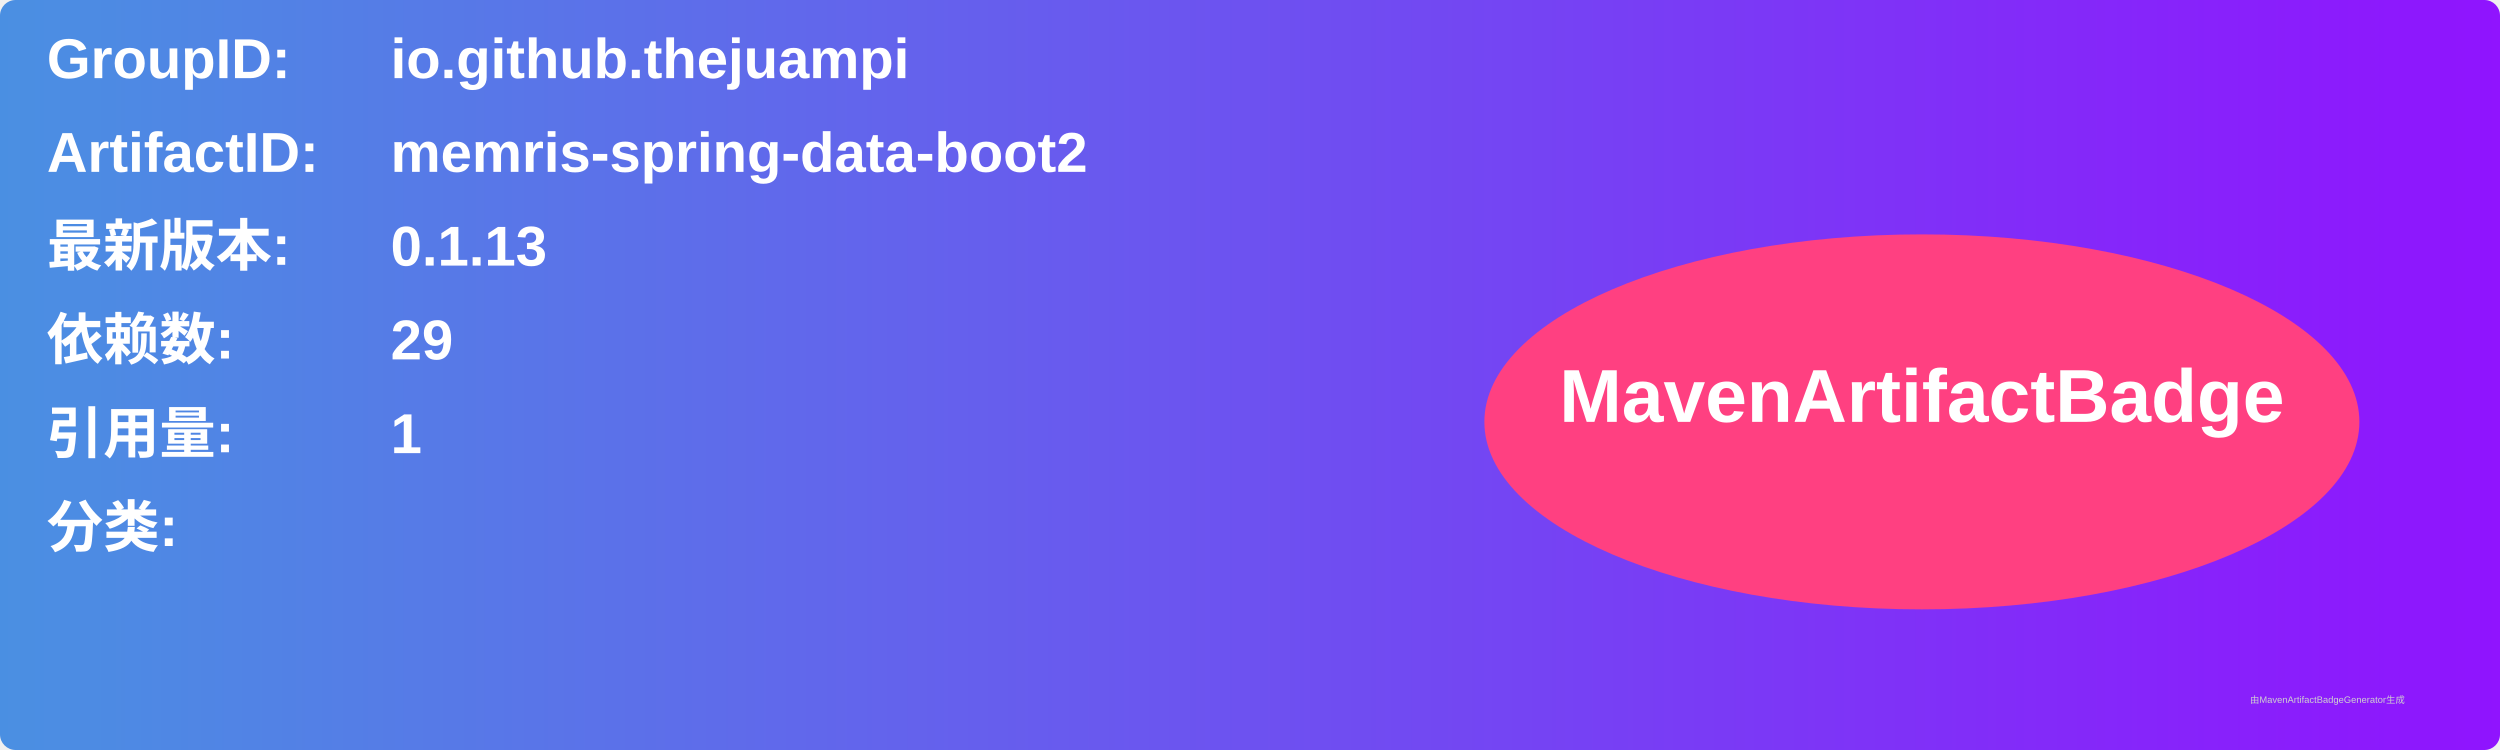
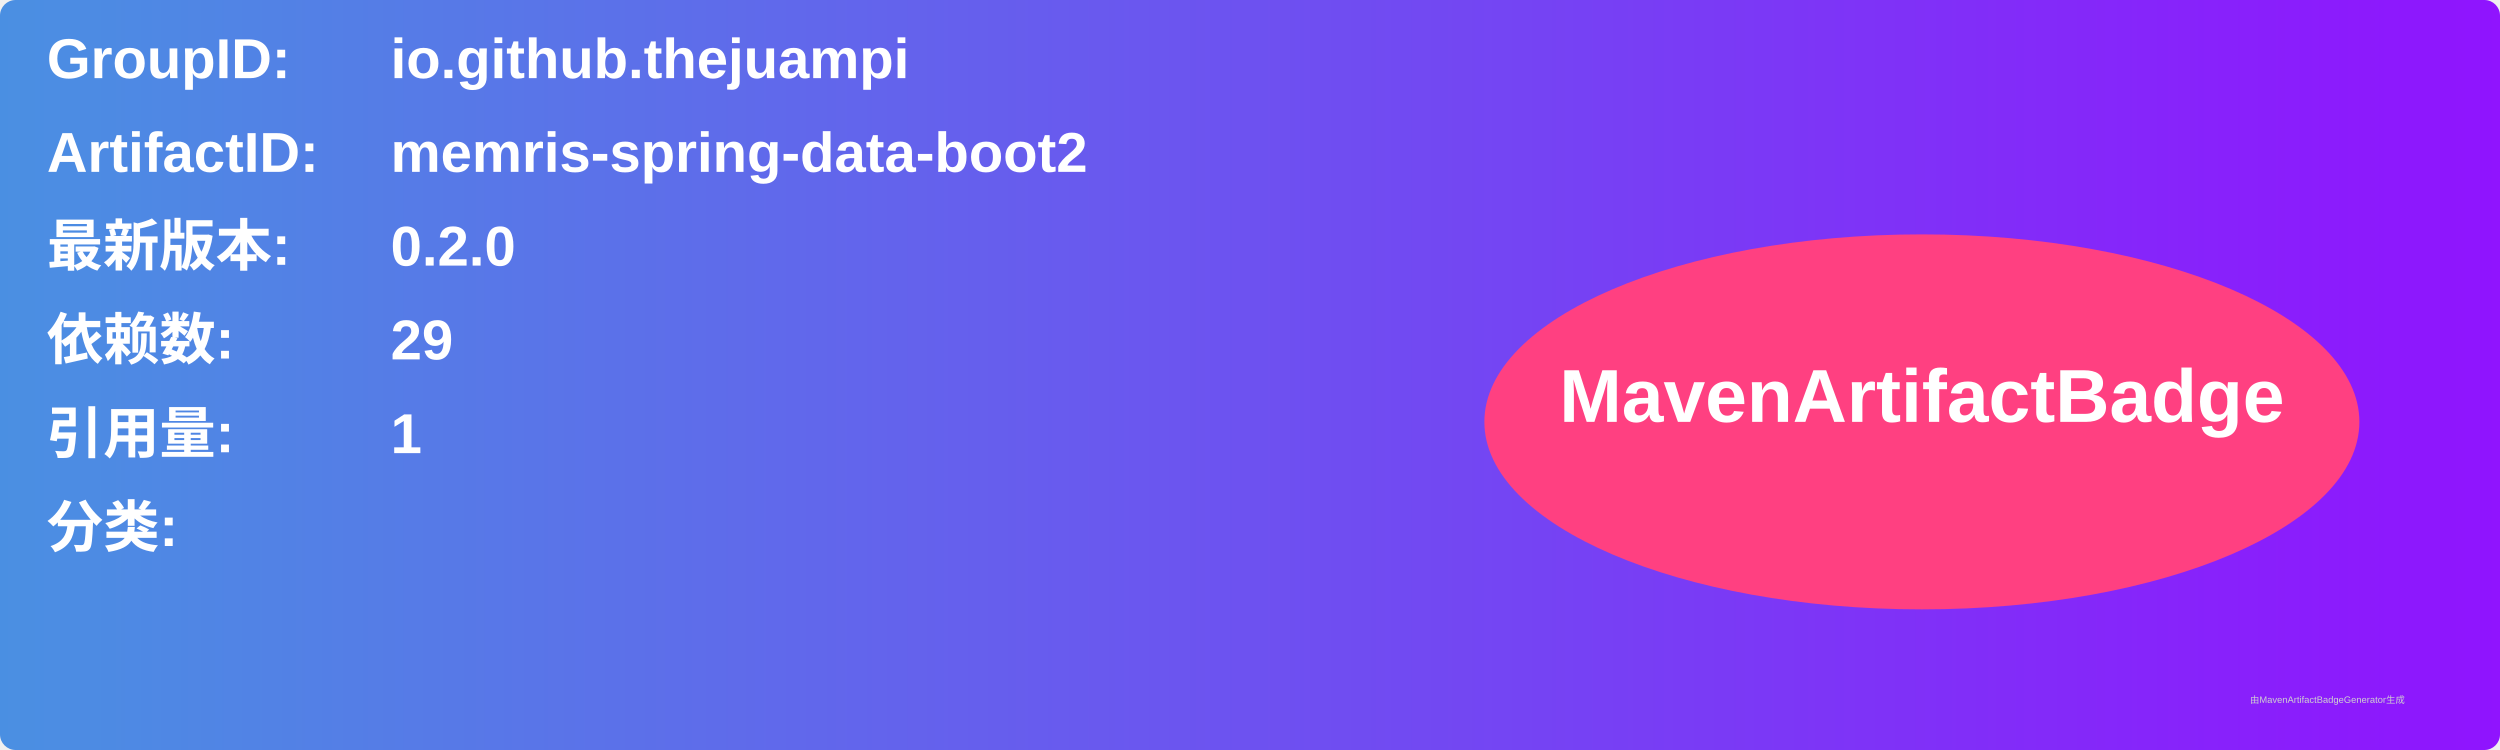
<svg xmlns="http://www.w3.org/2000/svg" width="800" height="240" viewBox="0 0 800 240">
  <linearGradient id="grad" x1="0%" y1="0%" x2="100%" y2="0%">
    <stop offset="0%" stop-color="#4a90e2" />
    <stop offset="100%" stop-color="#9013fe" />
  </linearGradient>
  <rect width="100%" height="100%" rx="5" ry="5" fill="url(#grad)" />
  <g transform="translate(15, 15)">
    <text x="0" y="10" font-family="Arial" font-size="18" fill="white" font-weight="bold" width="260">GroupID:</text>
    <text x="110" y="10" font-family="Arial" font-size="18" fill="white" font-weight="bold" width="460">io.github.thejuampi</text>
    <text x="0" y="40" font-family="Arial" font-size="18" fill="white" font-weight="bold" width="260">ArtifactID:</text>
    <text x="110" y="40" font-family="Arial" font-size="18" fill="white" font-weight="bold" width="460">memris-spring-data-boot2</text>
    <text x="0" y="70" font-family="Arial" font-size="18" fill="white" font-weight="bold">最新版本:</text>
    <text x="110" y="70" font-family="Arial" font-size="18" fill="white" font-weight="bold">
-       <tspan font-weight="bold">0.1.13</tspan>
+       <tspan font-weight="bold">0.2.0</tspan>
    </text>
    <text x="0" y="100" font-family="Arial" font-size="18" fill="white" font-weight="bold">依赖数: </text>
    <text x="110" y="100" font-family="Arial" font-size="18" fill="white">
      <tspan font-weight="bold">29</tspan>
    </text>
    <text x="0" y="130" font-family="Arial" font-size="18" fill="white" font-weight="bold">引用量: </text>
    <text x="110" y="130" font-family="Arial" font-size="18" fill="white">
      <tspan font-weight="bold">1</tspan>
    </text>
    <text x="0" y="160" font-family="Arial" font-size="18" fill="white" font-weight="bold">分类:</text>
    <text x="10" y="190" font-family="Arial" font-size="10" fill="white">
      <tspan font-weight="bold" />
    </text>
    <ellipse cx="600" cy="120" rx="140" ry="60" fill="#ff4081" />
    <text x="600" y="120" text-anchor="middle" font-family="Arial" font-size="24" fill="white" font-weight="bold">MavenArtifactBadge</text>
  </g>
  <text x="720" y="225" font-family="Arial" font-size="3" fill="#d0d0d0">由MavenArtifactBadgeGenerator生成</text>
</svg>
